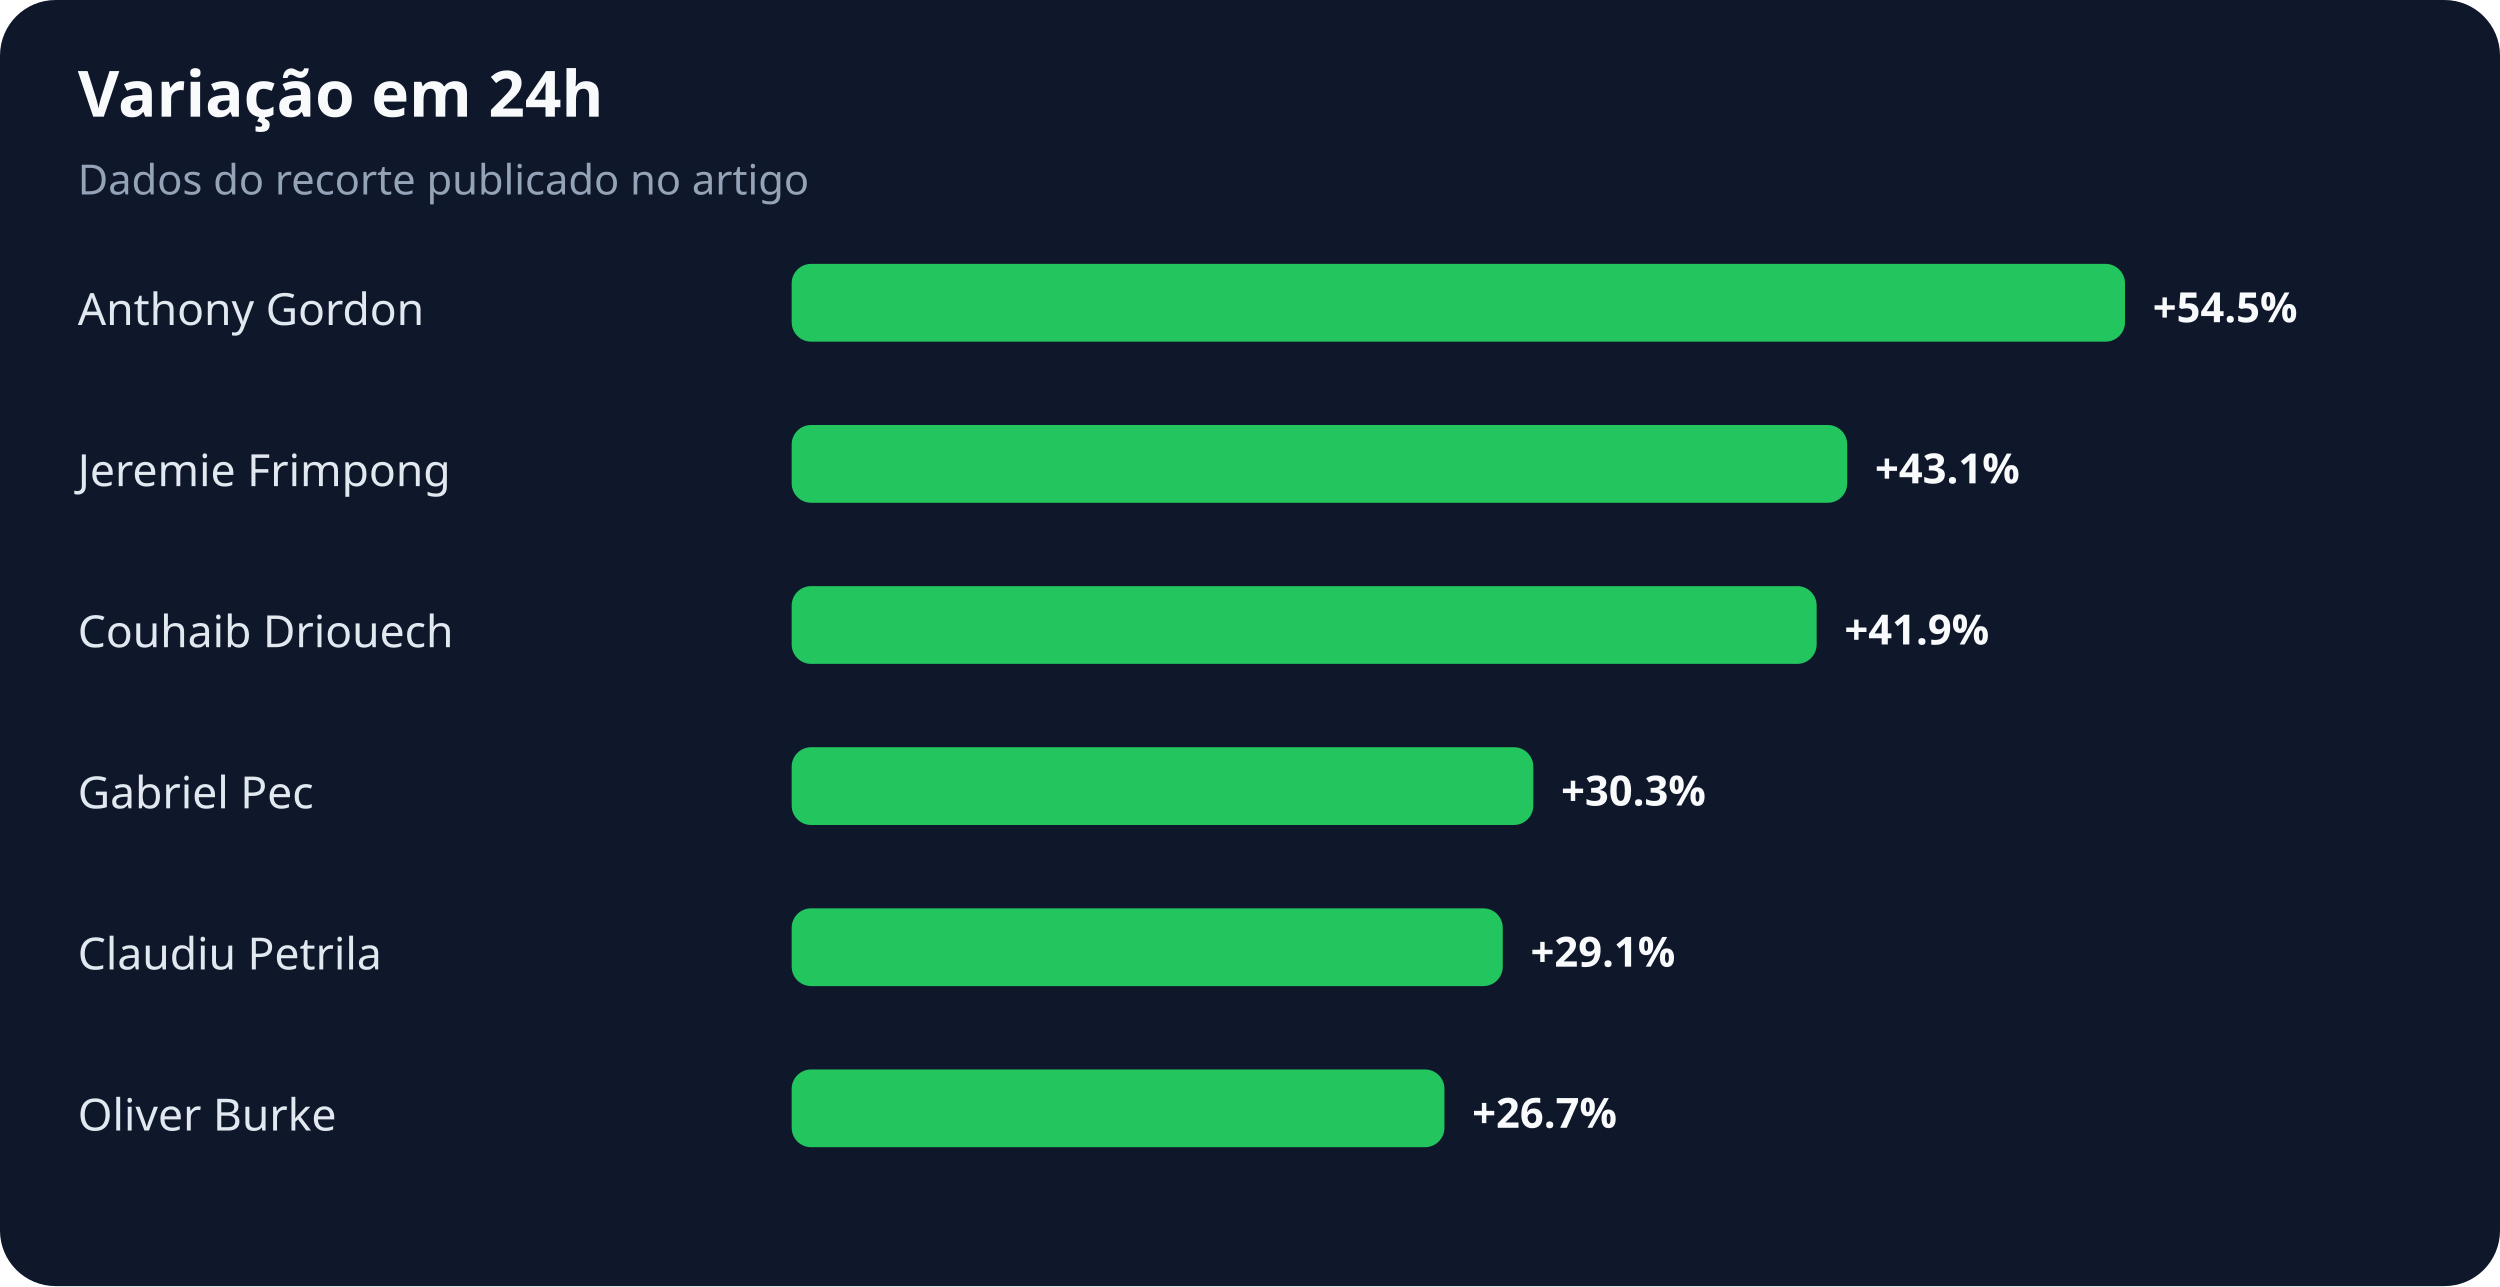
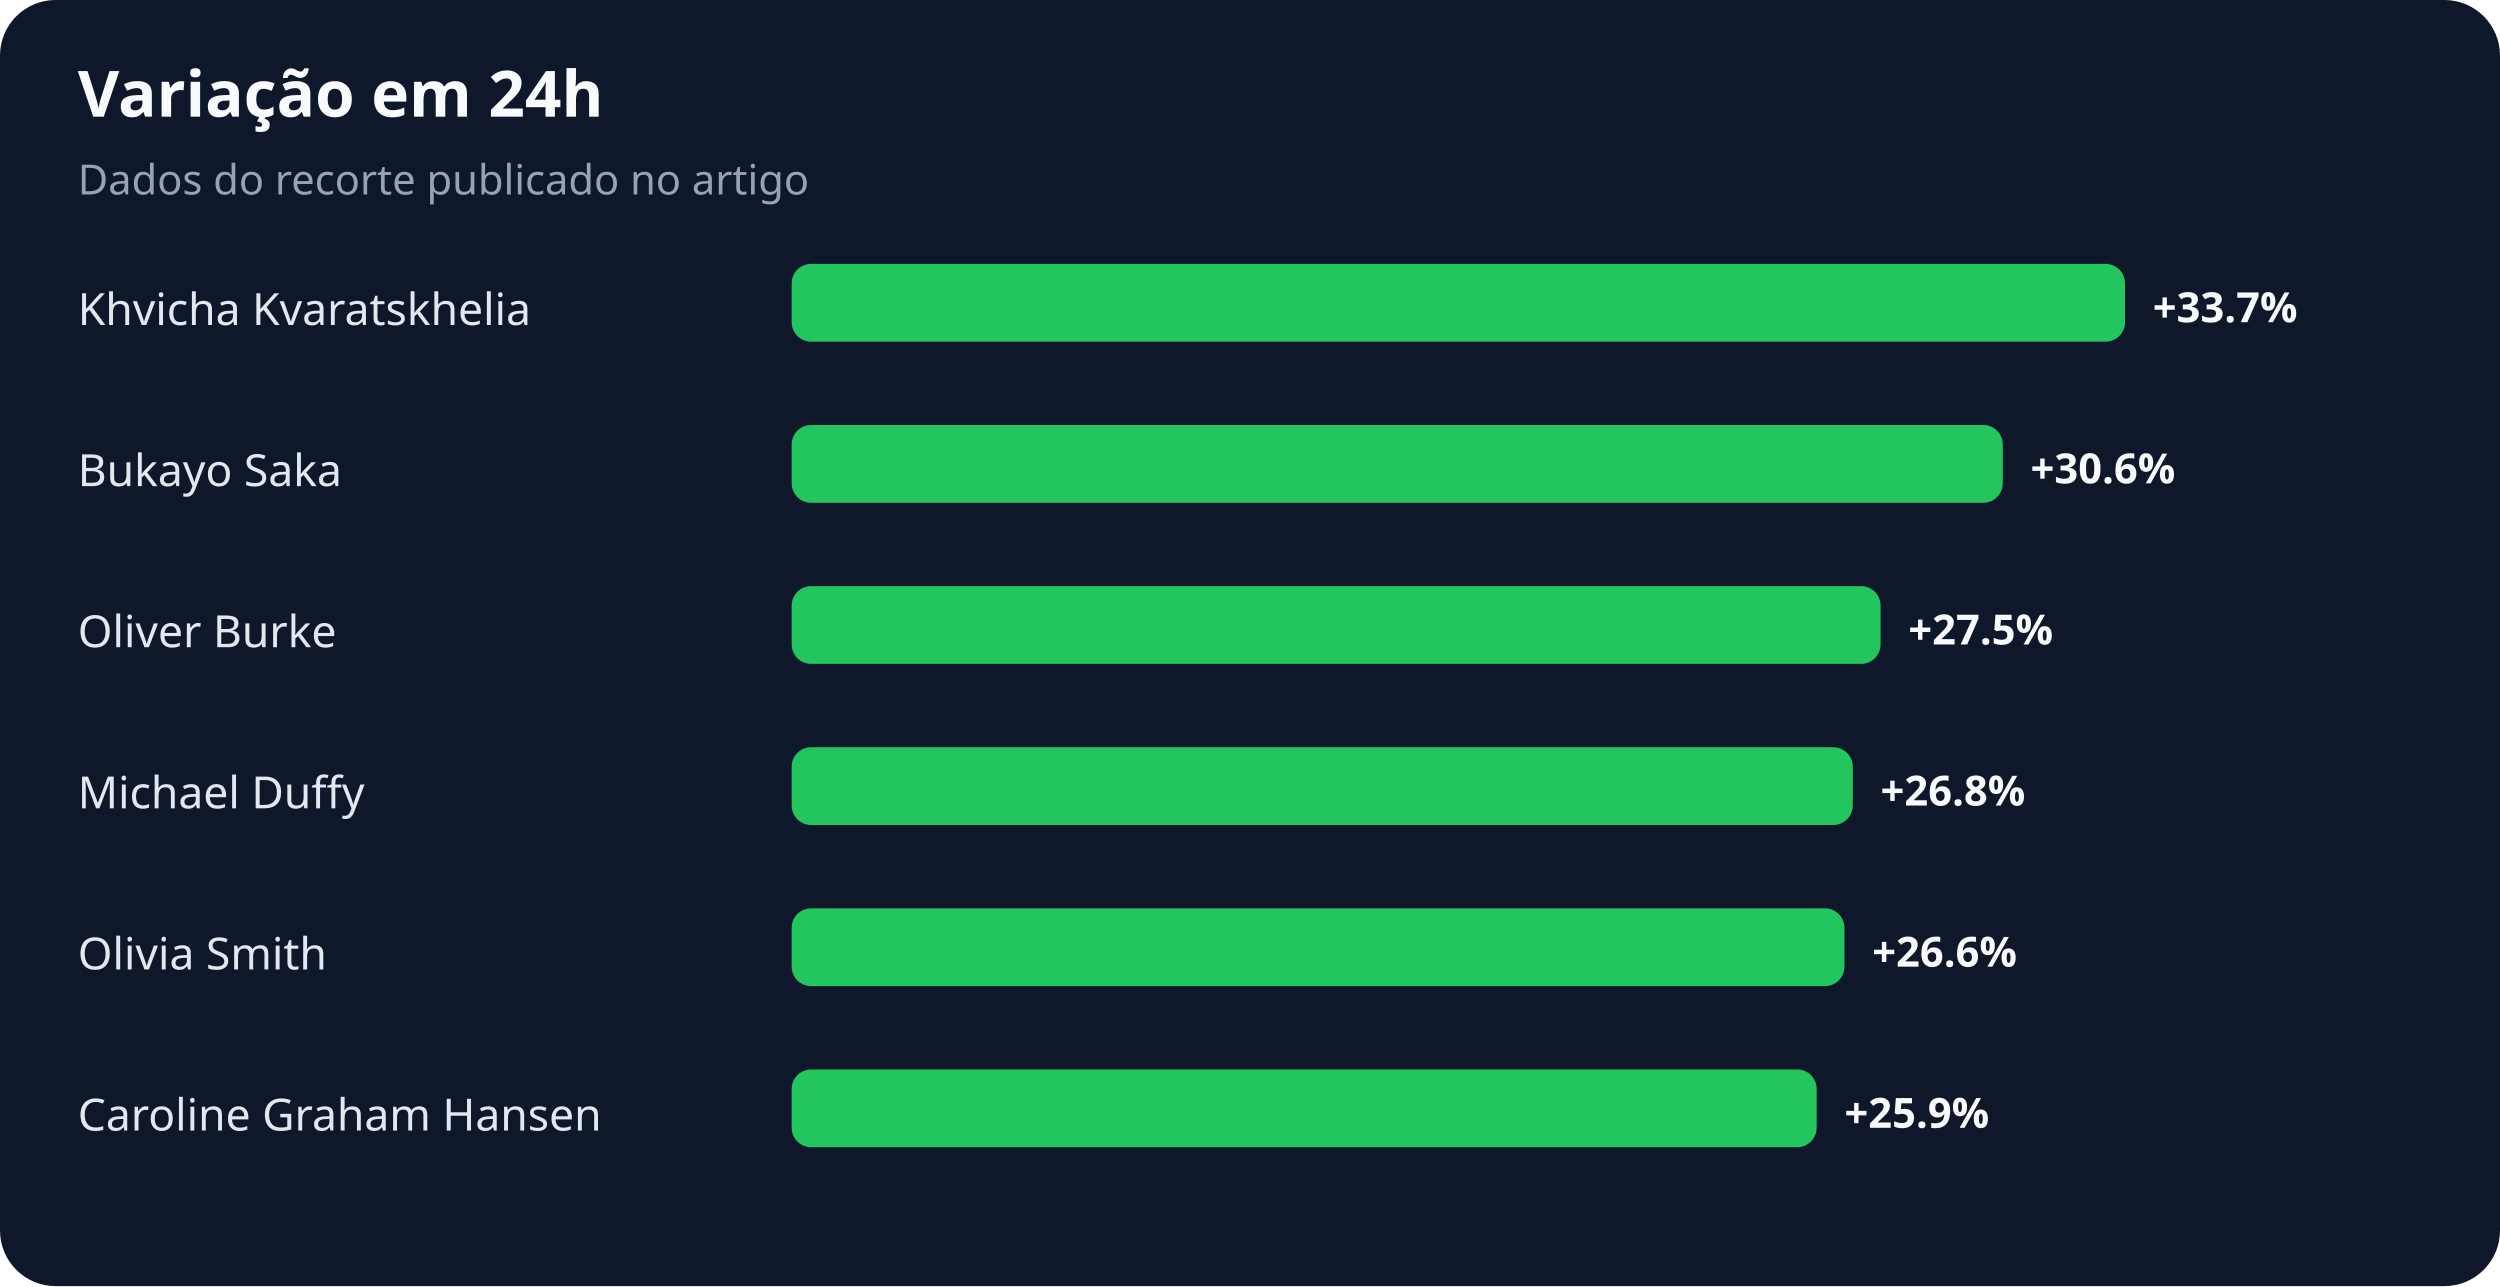
<svg xmlns="http://www.w3.org/2000/svg" width="900" height="463" viewBox="0 0 900 463" role="img" aria-labelledby="title desc">
  <rect width="100%" height="100%" rx="20" fill="#0f172a" />
  <text x="28" y="42" fill="#f8fafc" font-family="system-ui,sans-serif" font-size="23" font-weight="700">Variação em 24h</text>
  <text x="28" y="70" fill="#94a3b8" font-family="system-ui,sans-serif" font-size="15">Dados do recorte publicado no artigo</text>
-   <text x="28" y="117" fill="#e2e8f0" font-family="system-ui,sans-serif" font-size="16">Anthony Gordon</text>
+   <text x="28" y="117" fill="#e2e8f0" font-family="system-ui,sans-serif" font-size="16">Khvicha Kvaratskhelia</text>
  <rect x="285" y="95" width="480" height="28" rx="7" fill="#22c55e" />
-   <text x="775" y="116" fill="#f8fafc" font-family="system-ui,sans-serif" font-size="15" font-weight="700">+54.5%</text>
-   <text x="28" y="175" fill="#e2e8f0" font-family="system-ui,sans-serif" font-size="16">Jeremie Frimpong</text>
-   <rect x="285" y="153" width="380" height="28" rx="7" fill="#22c55e" />
-   <text x="675" y="174" fill="#f8fafc" font-family="system-ui,sans-serif" font-size="15" font-weight="700">+43.1%</text>
-   <text x="28" y="233" fill="#e2e8f0" font-family="system-ui,sans-serif" font-size="16">Couhaib Driouech</text>
-   <rect x="285" y="211" width="369" height="28" rx="7" fill="#22c55e" />
-   <text x="664" y="232" fill="#f8fafc" font-family="system-ui,sans-serif" font-size="15" font-weight="700">+41.9%</text>
-   <text x="28" y="291" fill="#e2e8f0" font-family="system-ui,sans-serif" font-size="16">Gabriel Pec</text>
-   <rect x="285" y="269" width="267" height="28" rx="7" fill="#22c55e" />
-   <text x="562" y="290" fill="#f8fafc" font-family="system-ui,sans-serif" font-size="15" font-weight="700">+30.3%</text>
-   <text x="28" y="349" fill="#e2e8f0" font-family="system-ui,sans-serif" font-size="16">Claudiu Petrila</text>
-   <rect x="285" y="327" width="256" height="28" rx="7" fill="#22c55e" />
-   <text x="551" y="348" fill="#f8fafc" font-family="system-ui,sans-serif" font-size="15" font-weight="700">+29.1%</text>
-   <text x="28" y="407" fill="#e2e8f0" font-family="system-ui,sans-serif" font-size="16">Oliver Burke</text>
-   <rect x="285" y="385" width="235" height="28" rx="7" fill="#22c55e" />
-   <text x="530" y="406" fill="#f8fafc" font-family="system-ui,sans-serif" font-size="15" font-weight="700">+26.7%</text>
+   <text x="775" y="116" fill="#f8fafc" font-family="system-ui,sans-serif" font-size="15" font-weight="700">+33.7%</text>
+   <text x="28" y="175" fill="#e2e8f0" font-family="system-ui,sans-serif" font-size="16">Bukayo Saka</text>
+   <rect x="285" y="153" width="436" height="28" rx="7" fill="#22c55e" />
+   <text x="731" y="174" fill="#f8fafc" font-family="system-ui,sans-serif" font-size="15" font-weight="700">+30.6%</text>
+   <text x="28" y="233" fill="#e2e8f0" font-family="system-ui,sans-serif" font-size="16">Oliver Burke</text>
+   <rect x="285" y="211" width="392" height="28" rx="7" fill="#22c55e" />
+   <text x="687" y="232" fill="#f8fafc" font-family="system-ui,sans-serif" font-size="15" font-weight="700">+27.5%</text>
+   <text x="28" y="291" fill="#e2e8f0" font-family="system-ui,sans-serif" font-size="16">Michael Duffy</text>
+   <rect x="285" y="269" width="382" height="28" rx="7" fill="#22c55e" />
+   <text x="677" y="290" fill="#f8fafc" font-family="system-ui,sans-serif" font-size="15" font-weight="700">+26.8%</text>
+   <text x="28" y="349" fill="#e2e8f0" font-family="system-ui,sans-serif" font-size="16">Olivia Smith</text>
+   <rect x="285" y="327" width="379" height="28" rx="7" fill="#22c55e" />
+   <text x="674" y="348" fill="#f8fafc" font-family="system-ui,sans-serif" font-size="15" font-weight="700">+26.6%</text>
+   <text x="28" y="407" fill="#e2e8f0" font-family="system-ui,sans-serif" font-size="16">Caroline Graham Hansen</text>
+   <rect x="285" y="385" width="369" height="28" rx="7" fill="#22c55e" />
+   <text x="664" y="406" fill="#f8fafc" font-family="system-ui,sans-serif" font-size="15" font-weight="700">+25.9%</text>
</svg>
